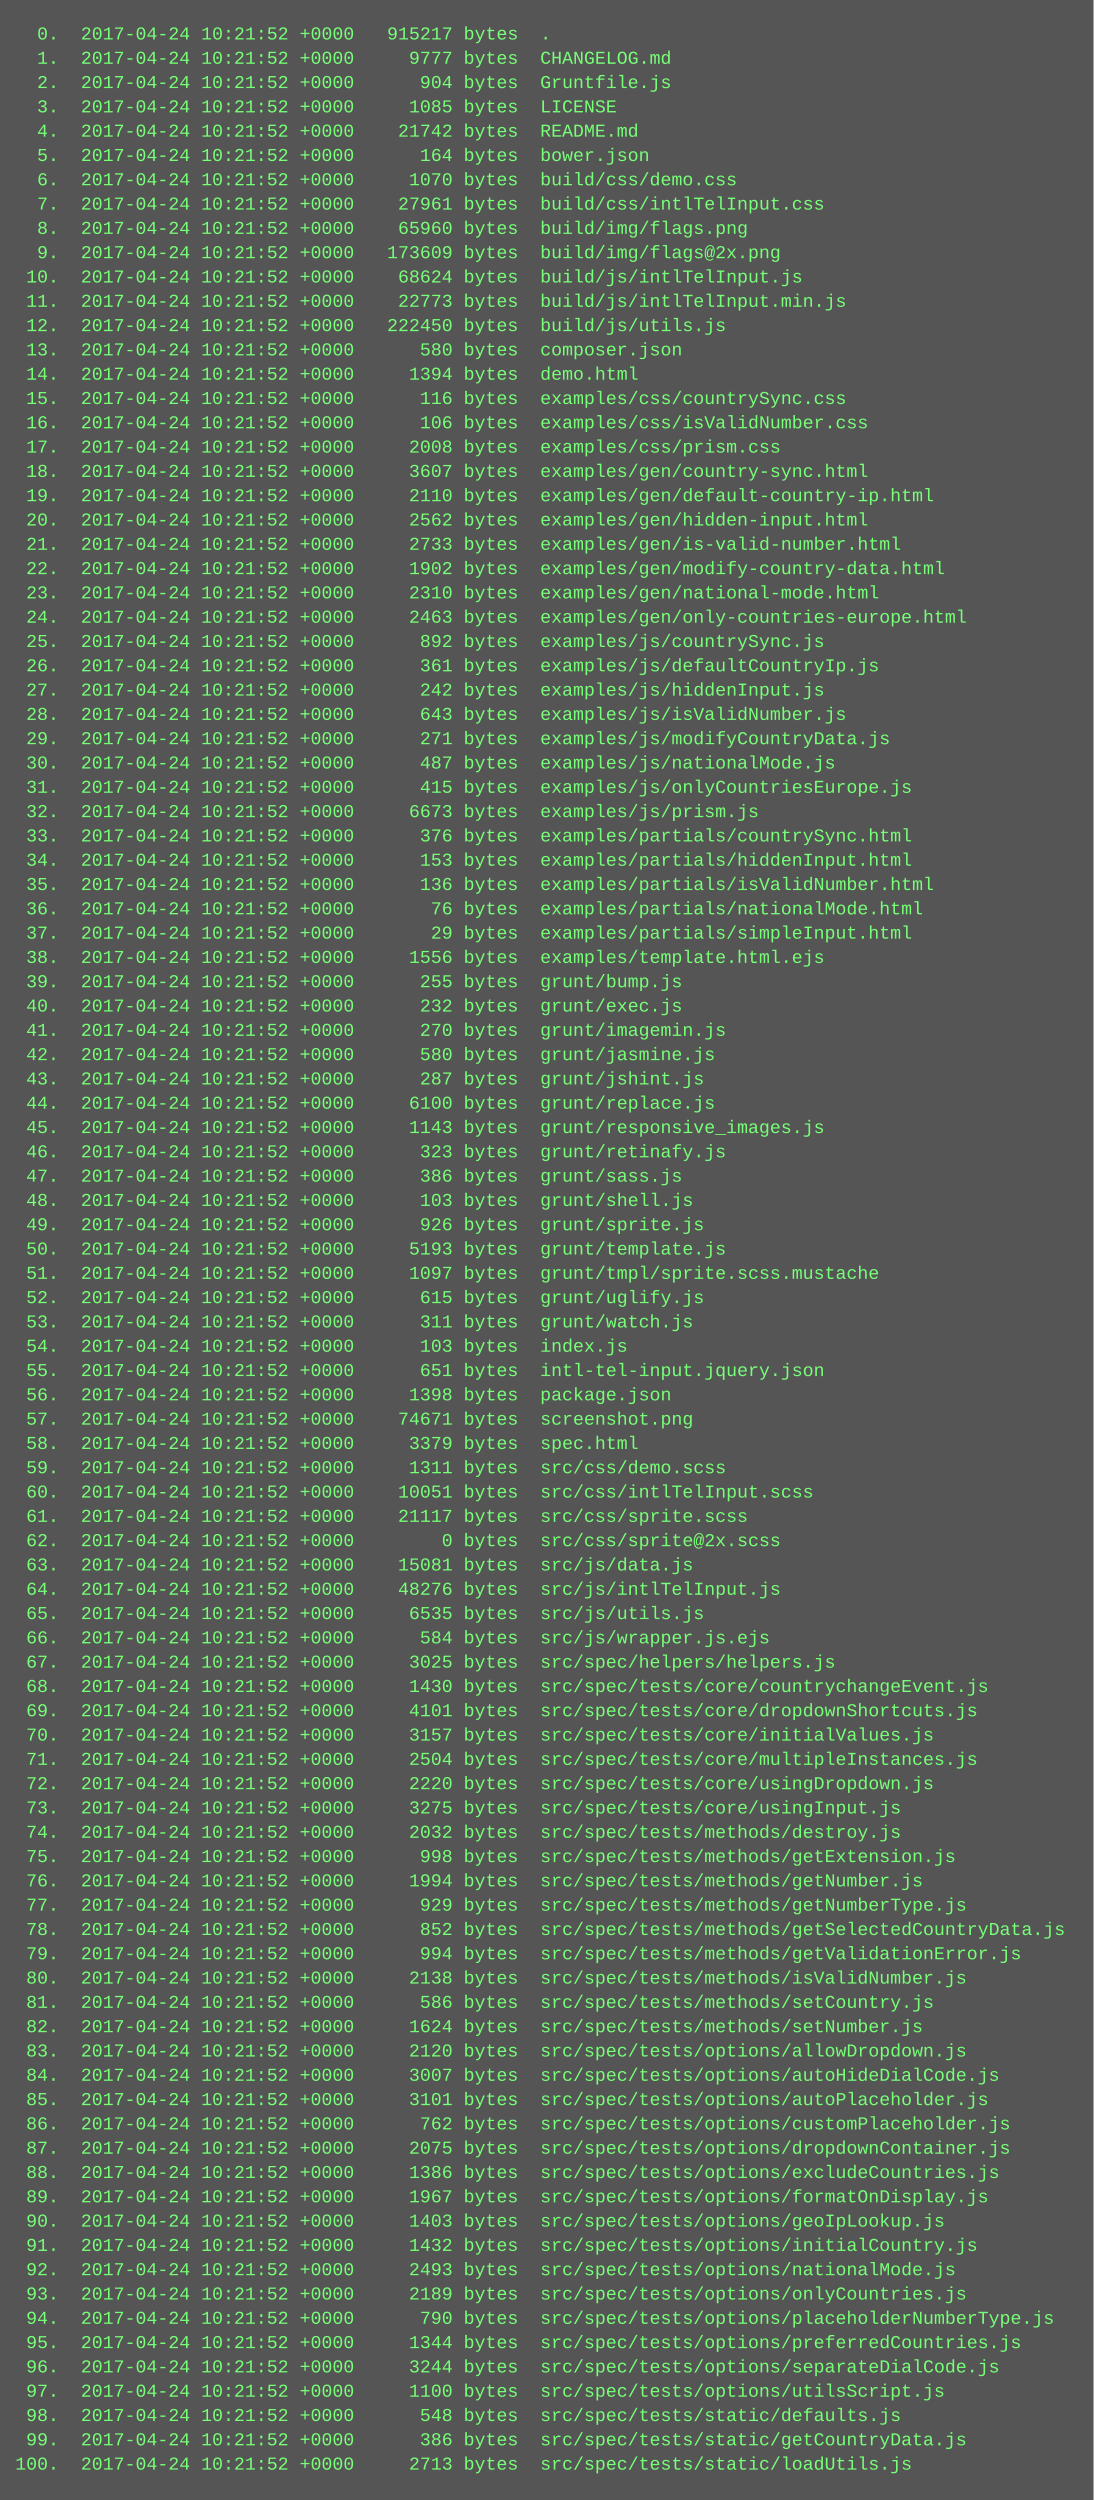
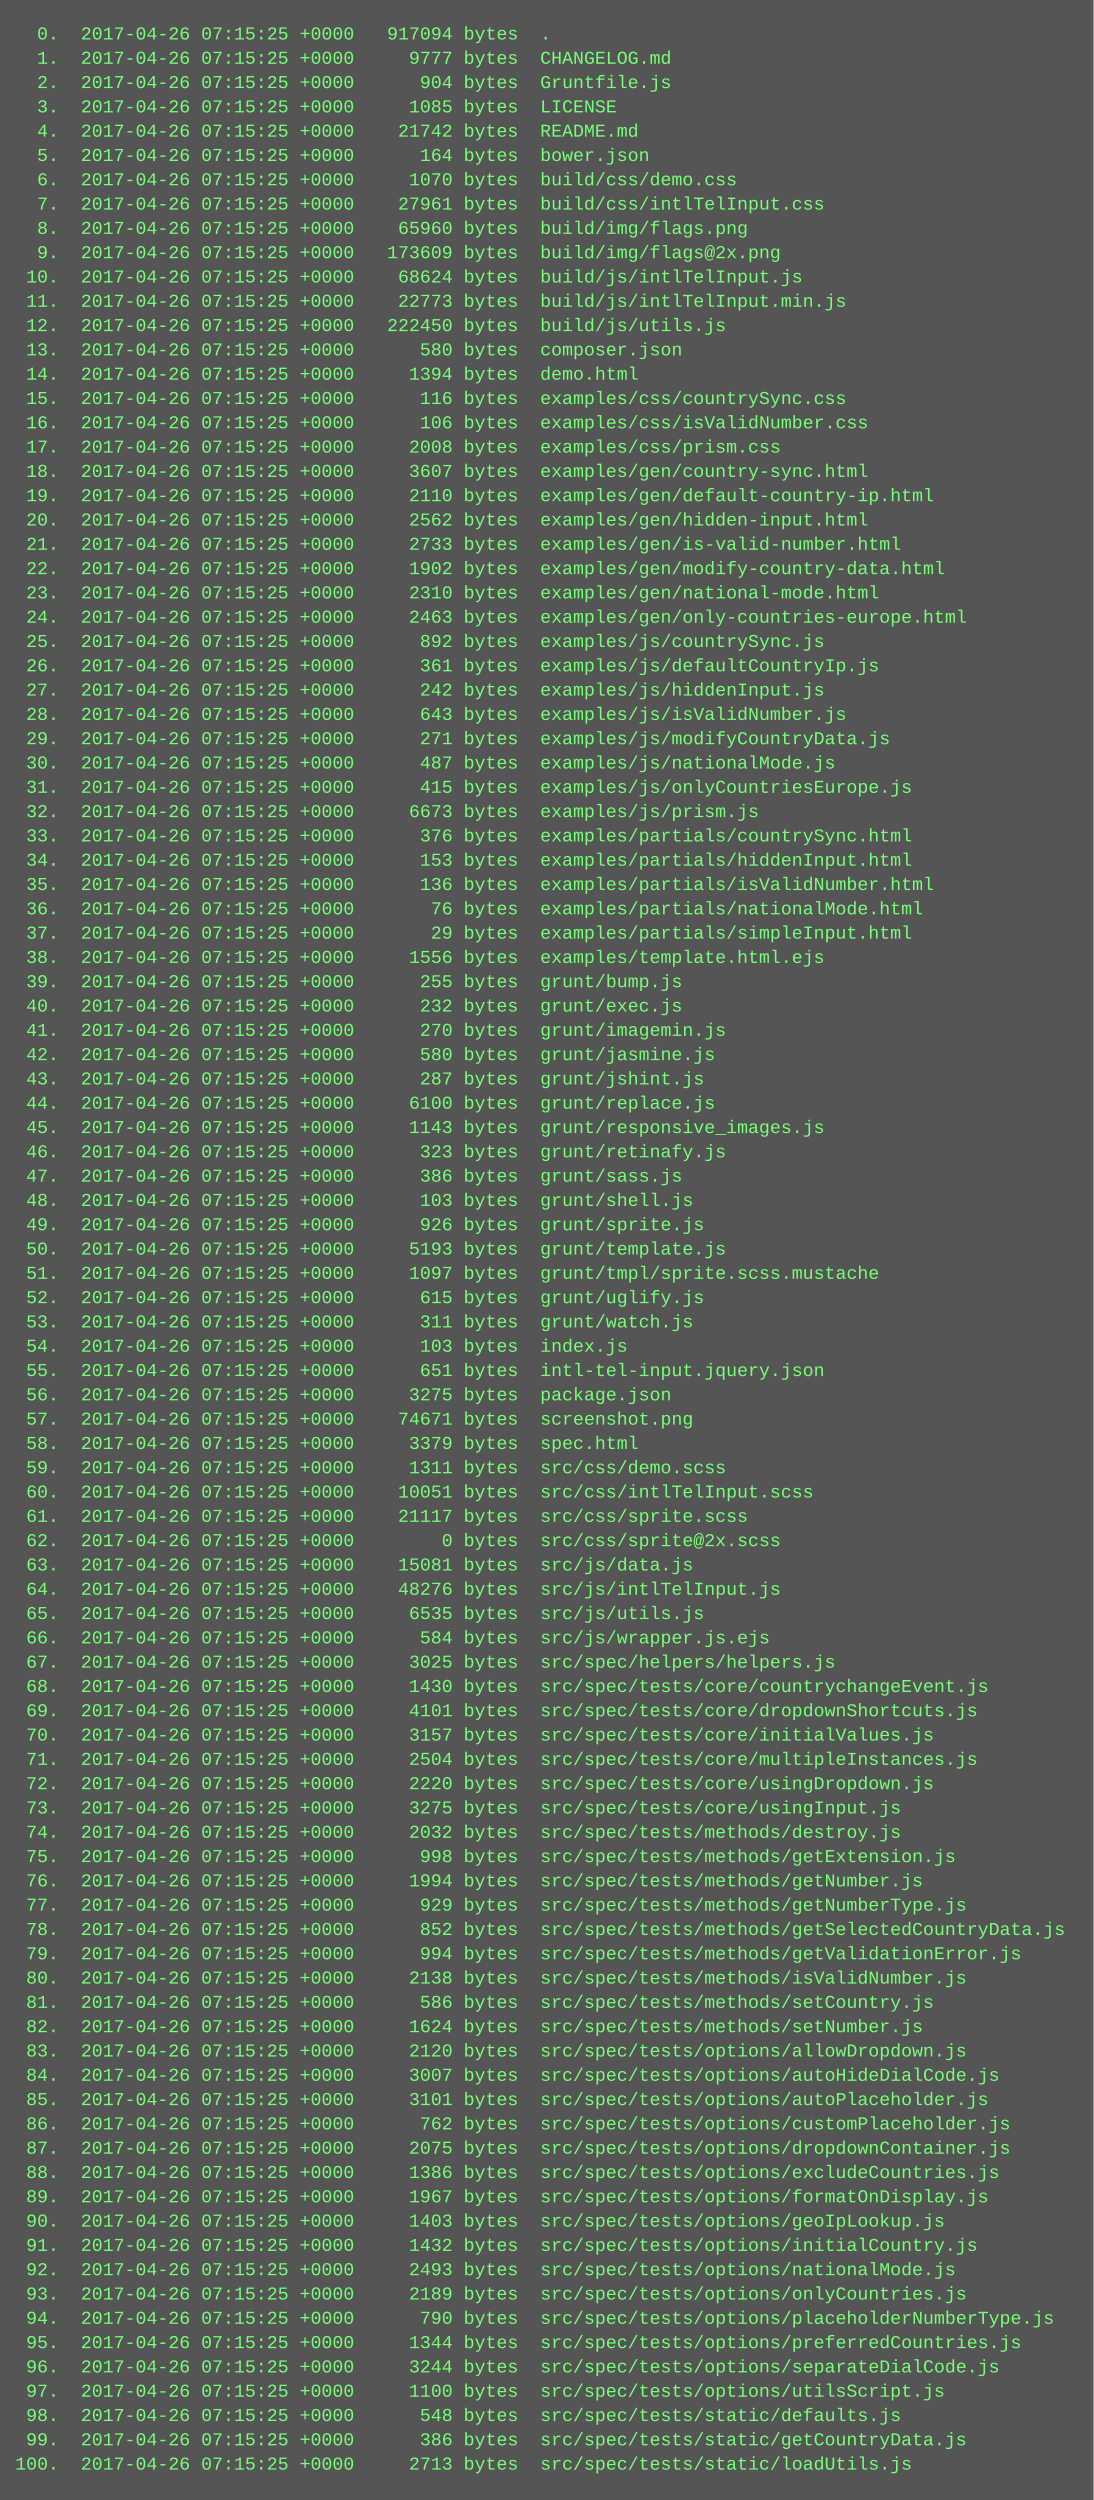
<svg xmlns="http://www.w3.org/2000/svg" height="1646" width="720">
  <rect height="1646" fill="#555" width="720" />
  <text fill="#7f7" font-family="Courier New" font-size="12" xml:space="preserve">
-     <tspan x="10" y="26">  0.  2017-04-24 10:21:52 +0000   915217 bytes  .</tspan>
-     <tspan x="10" y="42">  1.  2017-04-24 10:21:52 +0000     9777 bytes  CHANGELOG.md</tspan>
-     <tspan x="10" y="58">  2.  2017-04-24 10:21:52 +0000      904 bytes  Gruntfile.js</tspan>
-     <tspan x="10" y="74">  3.  2017-04-24 10:21:52 +0000     1085 bytes  LICENSE</tspan>
-     <tspan x="10" y="90">  4.  2017-04-24 10:21:52 +0000    21742 bytes  README.md</tspan>
-     <tspan x="10" y="106">  5.  2017-04-24 10:21:52 +0000      164 bytes  bower.json</tspan>
-     <tspan x="10" y="122">  6.  2017-04-24 10:21:52 +0000     1070 bytes  build/css/demo.css</tspan>
-     <tspan x="10" y="138">  7.  2017-04-24 10:21:52 +0000    27961 bytes  build/css/intlTelInput.css</tspan>
-     <tspan x="10" y="154">  8.  2017-04-24 10:21:52 +0000    65960 bytes  build/img/flags.png</tspan>
-     <tspan x="10" y="170">  9.  2017-04-24 10:21:52 +0000   173609 bytes  build/img/flags@2x.png</tspan>
-     <tspan x="10" y="186"> 10.  2017-04-24 10:21:52 +0000    68624 bytes  build/js/intlTelInput.js</tspan>
-     <tspan x="10" y="202"> 11.  2017-04-24 10:21:52 +0000    22773 bytes  build/js/intlTelInput.min.js</tspan>
-     <tspan x="10" y="218"> 12.  2017-04-24 10:21:52 +0000   222450 bytes  build/js/utils.js</tspan>
-     <tspan x="10" y="234"> 13.  2017-04-24 10:21:52 +0000      580 bytes  composer.json</tspan>
-     <tspan x="10" y="250"> 14.  2017-04-24 10:21:52 +0000     1394 bytes  demo.html</tspan>
-     <tspan x="10" y="266"> 15.  2017-04-24 10:21:52 +0000      116 bytes  examples/css/countrySync.css</tspan>
-     <tspan x="10" y="282"> 16.  2017-04-24 10:21:52 +0000      106 bytes  examples/css/isValidNumber.css</tspan>
-     <tspan x="10" y="298"> 17.  2017-04-24 10:21:52 +0000     2008 bytes  examples/css/prism.css</tspan>
-     <tspan x="10" y="314"> 18.  2017-04-24 10:21:52 +0000     3607 bytes  examples/gen/country-sync.html</tspan>
-     <tspan x="10" y="330"> 19.  2017-04-24 10:21:52 +0000     2110 bytes  examples/gen/default-country-ip.html</tspan>
-     <tspan x="10" y="346"> 20.  2017-04-24 10:21:52 +0000     2562 bytes  examples/gen/hidden-input.html</tspan>
-     <tspan x="10" y="362"> 21.  2017-04-24 10:21:52 +0000     2733 bytes  examples/gen/is-valid-number.html</tspan>
-     <tspan x="10" y="378"> 22.  2017-04-24 10:21:52 +0000     1902 bytes  examples/gen/modify-country-data.html</tspan>
-     <tspan x="10" y="394"> 23.  2017-04-24 10:21:52 +0000     2310 bytes  examples/gen/national-mode.html</tspan>
-     <tspan x="10" y="410"> 24.  2017-04-24 10:21:52 +0000     2463 bytes  examples/gen/only-countries-europe.html</tspan>
-     <tspan x="10" y="426"> 25.  2017-04-24 10:21:52 +0000      892 bytes  examples/js/countrySync.js</tspan>
-     <tspan x="10" y="442"> 26.  2017-04-24 10:21:52 +0000      361 bytes  examples/js/defaultCountryIp.js</tspan>
-     <tspan x="10" y="458"> 27.  2017-04-24 10:21:52 +0000      242 bytes  examples/js/hiddenInput.js</tspan>
-     <tspan x="10" y="474"> 28.  2017-04-24 10:21:52 +0000      643 bytes  examples/js/isValidNumber.js</tspan>
-     <tspan x="10" y="490"> 29.  2017-04-24 10:21:52 +0000      271 bytes  examples/js/modifyCountryData.js</tspan>
-     <tspan x="10" y="506"> 30.  2017-04-24 10:21:52 +0000      487 bytes  examples/js/nationalMode.js</tspan>
-     <tspan x="10" y="522"> 31.  2017-04-24 10:21:52 +0000      415 bytes  examples/js/onlyCountriesEurope.js</tspan>
-     <tspan x="10" y="538"> 32.  2017-04-24 10:21:52 +0000     6673 bytes  examples/js/prism.js</tspan>
-     <tspan x="10" y="554"> 33.  2017-04-24 10:21:52 +0000      376 bytes  examples/partials/countrySync.html</tspan>
-     <tspan x="10" y="570"> 34.  2017-04-24 10:21:52 +0000      153 bytes  examples/partials/hiddenInput.html</tspan>
-     <tspan x="10" y="586"> 35.  2017-04-24 10:21:52 +0000      136 bytes  examples/partials/isValidNumber.html</tspan>
-     <tspan x="10" y="602"> 36.  2017-04-24 10:21:52 +0000       76 bytes  examples/partials/nationalMode.html</tspan>
-     <tspan x="10" y="618"> 37.  2017-04-24 10:21:52 +0000       29 bytes  examples/partials/simpleInput.html</tspan>
-     <tspan x="10" y="634"> 38.  2017-04-24 10:21:52 +0000     1556 bytes  examples/template.html.ejs</tspan>
-     <tspan x="10" y="650"> 39.  2017-04-24 10:21:52 +0000      255 bytes  grunt/bump.js</tspan>
-     <tspan x="10" y="666"> 40.  2017-04-24 10:21:52 +0000      232 bytes  grunt/exec.js</tspan>
-     <tspan x="10" y="682"> 41.  2017-04-24 10:21:52 +0000      270 bytes  grunt/imagemin.js</tspan>
-     <tspan x="10" y="698"> 42.  2017-04-24 10:21:52 +0000      580 bytes  grunt/jasmine.js</tspan>
-     <tspan x="10" y="714"> 43.  2017-04-24 10:21:52 +0000      287 bytes  grunt/jshint.js</tspan>
-     <tspan x="10" y="730"> 44.  2017-04-24 10:21:52 +0000     6100 bytes  grunt/replace.js</tspan>
-     <tspan x="10" y="746"> 45.  2017-04-24 10:21:52 +0000     1143 bytes  grunt/responsive_images.js</tspan>
-     <tspan x="10" y="762"> 46.  2017-04-24 10:21:52 +0000      323 bytes  grunt/retinafy.js</tspan>
-     <tspan x="10" y="778"> 47.  2017-04-24 10:21:52 +0000      386 bytes  grunt/sass.js</tspan>
-     <tspan x="10" y="794"> 48.  2017-04-24 10:21:52 +0000      103 bytes  grunt/shell.js</tspan>
-     <tspan x="10" y="810"> 49.  2017-04-24 10:21:52 +0000      926 bytes  grunt/sprite.js</tspan>
-     <tspan x="10" y="826"> 50.  2017-04-24 10:21:52 +0000     5193 bytes  grunt/template.js</tspan>
-     <tspan x="10" y="842"> 51.  2017-04-24 10:21:52 +0000     1097 bytes  grunt/tmpl/sprite.scss.mustache</tspan>
-     <tspan x="10" y="858"> 52.  2017-04-24 10:21:52 +0000      615 bytes  grunt/uglify.js</tspan>
-     <tspan x="10" y="874"> 53.  2017-04-24 10:21:52 +0000      311 bytes  grunt/watch.js</tspan>
-     <tspan x="10" y="890"> 54.  2017-04-24 10:21:52 +0000      103 bytes  index.js</tspan>
-     <tspan x="10" y="906"> 55.  2017-04-24 10:21:52 +0000      651 bytes  intl-tel-input.jquery.json</tspan>
-     <tspan x="10" y="922"> 56.  2017-04-24 10:21:52 +0000     1398 bytes  package.json</tspan>
-     <tspan x="10" y="938"> 57.  2017-04-24 10:21:52 +0000    74671 bytes  screenshot.png</tspan>
-     <tspan x="10" y="954"> 58.  2017-04-24 10:21:52 +0000     3379 bytes  spec.html</tspan>
-     <tspan x="10" y="970"> 59.  2017-04-24 10:21:52 +0000     1311 bytes  src/css/demo.scss</tspan>
-     <tspan x="10" y="986"> 60.  2017-04-24 10:21:52 +0000    10051 bytes  src/css/intlTelInput.scss</tspan>
-     <tspan x="10" y="1002"> 61.  2017-04-24 10:21:52 +0000    21117 bytes  src/css/sprite.scss</tspan>
-     <tspan x="10" y="1018"> 62.  2017-04-24 10:21:52 +0000        0 bytes  src/css/sprite@2x.scss</tspan>
-     <tspan x="10" y="1034"> 63.  2017-04-24 10:21:52 +0000    15081 bytes  src/js/data.js</tspan>
-     <tspan x="10" y="1050"> 64.  2017-04-24 10:21:52 +0000    48276 bytes  src/js/intlTelInput.js</tspan>
-     <tspan x="10" y="1066"> 65.  2017-04-24 10:21:52 +0000     6535 bytes  src/js/utils.js</tspan>
-     <tspan x="10" y="1082"> 66.  2017-04-24 10:21:52 +0000      584 bytes  src/js/wrapper.js.ejs</tspan>
-     <tspan x="10" y="1098"> 67.  2017-04-24 10:21:52 +0000     3025 bytes  src/spec/helpers/helpers.js</tspan>
-     <tspan x="10" y="1114"> 68.  2017-04-24 10:21:52 +0000     1430 bytes  src/spec/tests/core/countrychangeEvent.js</tspan>
-     <tspan x="10" y="1130"> 69.  2017-04-24 10:21:52 +0000     4101 bytes  src/spec/tests/core/dropdownShortcuts.js</tspan>
-     <tspan x="10" y="1146"> 70.  2017-04-24 10:21:52 +0000     3157 bytes  src/spec/tests/core/initialValues.js</tspan>
-     <tspan x="10" y="1162"> 71.  2017-04-24 10:21:52 +0000     2504 bytes  src/spec/tests/core/multipleInstances.js</tspan>
-     <tspan x="10" y="1178"> 72.  2017-04-24 10:21:52 +0000     2220 bytes  src/spec/tests/core/usingDropdown.js</tspan>
-     <tspan x="10" y="1194"> 73.  2017-04-24 10:21:52 +0000     3275 bytes  src/spec/tests/core/usingInput.js</tspan>
-     <tspan x="10" y="1210"> 74.  2017-04-24 10:21:52 +0000     2032 bytes  src/spec/tests/methods/destroy.js</tspan>
-     <tspan x="10" y="1226"> 75.  2017-04-24 10:21:52 +0000      998 bytes  src/spec/tests/methods/getExtension.js</tspan>
-     <tspan x="10" y="1242"> 76.  2017-04-24 10:21:52 +0000     1994 bytes  src/spec/tests/methods/getNumber.js</tspan>
-     <tspan x="10" y="1258"> 77.  2017-04-24 10:21:52 +0000      929 bytes  src/spec/tests/methods/getNumberType.js</tspan>
-     <tspan x="10" y="1274"> 78.  2017-04-24 10:21:52 +0000      852 bytes  src/spec/tests/methods/getSelectedCountryData.js</tspan>
-     <tspan x="10" y="1290"> 79.  2017-04-24 10:21:52 +0000      994 bytes  src/spec/tests/methods/getValidationError.js</tspan>
-     <tspan x="10" y="1306"> 80.  2017-04-24 10:21:52 +0000     2138 bytes  src/spec/tests/methods/isValidNumber.js</tspan>
-     <tspan x="10" y="1322"> 81.  2017-04-24 10:21:52 +0000      586 bytes  src/spec/tests/methods/setCountry.js</tspan>
-     <tspan x="10" y="1338"> 82.  2017-04-24 10:21:52 +0000     1624 bytes  src/spec/tests/methods/setNumber.js</tspan>
-     <tspan x="10" y="1354"> 83.  2017-04-24 10:21:52 +0000     2120 bytes  src/spec/tests/options/allowDropdown.js</tspan>
-     <tspan x="10" y="1370"> 84.  2017-04-24 10:21:52 +0000     3007 bytes  src/spec/tests/options/autoHideDialCode.js</tspan>
-     <tspan x="10" y="1386"> 85.  2017-04-24 10:21:52 +0000     3101 bytes  src/spec/tests/options/autoPlaceholder.js</tspan>
-     <tspan x="10" y="1402"> 86.  2017-04-24 10:21:52 +0000      762 bytes  src/spec/tests/options/customPlaceholder.js</tspan>
-     <tspan x="10" y="1418"> 87.  2017-04-24 10:21:52 +0000     2075 bytes  src/spec/tests/options/dropdownContainer.js</tspan>
-     <tspan x="10" y="1434"> 88.  2017-04-24 10:21:52 +0000     1386 bytes  src/spec/tests/options/excludeCountries.js</tspan>
-     <tspan x="10" y="1450"> 89.  2017-04-24 10:21:52 +0000     1967 bytes  src/spec/tests/options/formatOnDisplay.js</tspan>
-     <tspan x="10" y="1466"> 90.  2017-04-24 10:21:52 +0000     1403 bytes  src/spec/tests/options/geoIpLookup.js</tspan>
-     <tspan x="10" y="1482"> 91.  2017-04-24 10:21:52 +0000     1432 bytes  src/spec/tests/options/initialCountry.js</tspan>
-     <tspan x="10" y="1498"> 92.  2017-04-24 10:21:52 +0000     2493 bytes  src/spec/tests/options/nationalMode.js</tspan>
-     <tspan x="10" y="1514"> 93.  2017-04-24 10:21:52 +0000     2189 bytes  src/spec/tests/options/onlyCountries.js</tspan>
-     <tspan x="10" y="1530"> 94.  2017-04-24 10:21:52 +0000      790 bytes  src/spec/tests/options/placeholderNumberType.js</tspan>
-     <tspan x="10" y="1546"> 95.  2017-04-24 10:21:52 +0000     1344 bytes  src/spec/tests/options/preferredCountries.js</tspan>
-     <tspan x="10" y="1562"> 96.  2017-04-24 10:21:52 +0000     3244 bytes  src/spec/tests/options/separateDialCode.js</tspan>
-     <tspan x="10" y="1578"> 97.  2017-04-24 10:21:52 +0000     1100 bytes  src/spec/tests/options/utilsScript.js</tspan>
-     <tspan x="10" y="1594"> 98.  2017-04-24 10:21:52 +0000      548 bytes  src/spec/tests/static/defaults.js</tspan>
-     <tspan x="10" y="1610"> 99.  2017-04-24 10:21:52 +0000      386 bytes  src/spec/tests/static/getCountryData.js</tspan>
-     <tspan x="10" y="1626">100.  2017-04-24 10:21:52 +0000     2713 bytes  src/spec/tests/static/loadUtils.js</tspan>
+     <tspan x="10" y="26">  0.  2017-04-26 07:15:25 +0000   917094 bytes  .</tspan>
+     <tspan x="10" y="42">  1.  2017-04-26 07:15:25 +0000     9777 bytes  CHANGELOG.md</tspan>
+     <tspan x="10" y="58">  2.  2017-04-26 07:15:25 +0000      904 bytes  Gruntfile.js</tspan>
+     <tspan x="10" y="74">  3.  2017-04-26 07:15:25 +0000     1085 bytes  LICENSE</tspan>
+     <tspan x="10" y="90">  4.  2017-04-26 07:15:25 +0000    21742 bytes  README.md</tspan>
+     <tspan x="10" y="106">  5.  2017-04-26 07:15:25 +0000      164 bytes  bower.json</tspan>
+     <tspan x="10" y="122">  6.  2017-04-26 07:15:25 +0000     1070 bytes  build/css/demo.css</tspan>
+     <tspan x="10" y="138">  7.  2017-04-26 07:15:25 +0000    27961 bytes  build/css/intlTelInput.css</tspan>
+     <tspan x="10" y="154">  8.  2017-04-26 07:15:25 +0000    65960 bytes  build/img/flags.png</tspan>
+     <tspan x="10" y="170">  9.  2017-04-26 07:15:25 +0000   173609 bytes  build/img/flags@2x.png</tspan>
+     <tspan x="10" y="186"> 10.  2017-04-26 07:15:25 +0000    68624 bytes  build/js/intlTelInput.js</tspan>
+     <tspan x="10" y="202"> 11.  2017-04-26 07:15:25 +0000    22773 bytes  build/js/intlTelInput.min.js</tspan>
+     <tspan x="10" y="218"> 12.  2017-04-26 07:15:25 +0000   222450 bytes  build/js/utils.js</tspan>
+     <tspan x="10" y="234"> 13.  2017-04-26 07:15:25 +0000      580 bytes  composer.json</tspan>
+     <tspan x="10" y="250"> 14.  2017-04-26 07:15:25 +0000     1394 bytes  demo.html</tspan>
+     <tspan x="10" y="266"> 15.  2017-04-26 07:15:25 +0000      116 bytes  examples/css/countrySync.css</tspan>
+     <tspan x="10" y="282"> 16.  2017-04-26 07:15:25 +0000      106 bytes  examples/css/isValidNumber.css</tspan>
+     <tspan x="10" y="298"> 17.  2017-04-26 07:15:25 +0000     2008 bytes  examples/css/prism.css</tspan>
+     <tspan x="10" y="314"> 18.  2017-04-26 07:15:25 +0000     3607 bytes  examples/gen/country-sync.html</tspan>
+     <tspan x="10" y="330"> 19.  2017-04-26 07:15:25 +0000     2110 bytes  examples/gen/default-country-ip.html</tspan>
+     <tspan x="10" y="346"> 20.  2017-04-26 07:15:25 +0000     2562 bytes  examples/gen/hidden-input.html</tspan>
+     <tspan x="10" y="362"> 21.  2017-04-26 07:15:25 +0000     2733 bytes  examples/gen/is-valid-number.html</tspan>
+     <tspan x="10" y="378"> 22.  2017-04-26 07:15:25 +0000     1902 bytes  examples/gen/modify-country-data.html</tspan>
+     <tspan x="10" y="394"> 23.  2017-04-26 07:15:25 +0000     2310 bytes  examples/gen/national-mode.html</tspan>
+     <tspan x="10" y="410"> 24.  2017-04-26 07:15:25 +0000     2463 bytes  examples/gen/only-countries-europe.html</tspan>
+     <tspan x="10" y="426"> 25.  2017-04-26 07:15:25 +0000      892 bytes  examples/js/countrySync.js</tspan>
+     <tspan x="10" y="442"> 26.  2017-04-26 07:15:25 +0000      361 bytes  examples/js/defaultCountryIp.js</tspan>
+     <tspan x="10" y="458"> 27.  2017-04-26 07:15:25 +0000      242 bytes  examples/js/hiddenInput.js</tspan>
+     <tspan x="10" y="474"> 28.  2017-04-26 07:15:25 +0000      643 bytes  examples/js/isValidNumber.js</tspan>
+     <tspan x="10" y="490"> 29.  2017-04-26 07:15:25 +0000      271 bytes  examples/js/modifyCountryData.js</tspan>
+     <tspan x="10" y="506"> 30.  2017-04-26 07:15:25 +0000      487 bytes  examples/js/nationalMode.js</tspan>
+     <tspan x="10" y="522"> 31.  2017-04-26 07:15:25 +0000      415 bytes  examples/js/onlyCountriesEurope.js</tspan>
+     <tspan x="10" y="538"> 32.  2017-04-26 07:15:25 +0000     6673 bytes  examples/js/prism.js</tspan>
+     <tspan x="10" y="554"> 33.  2017-04-26 07:15:25 +0000      376 bytes  examples/partials/countrySync.html</tspan>
+     <tspan x="10" y="570"> 34.  2017-04-26 07:15:25 +0000      153 bytes  examples/partials/hiddenInput.html</tspan>
+     <tspan x="10" y="586"> 35.  2017-04-26 07:15:25 +0000      136 bytes  examples/partials/isValidNumber.html</tspan>
+     <tspan x="10" y="602"> 36.  2017-04-26 07:15:25 +0000       76 bytes  examples/partials/nationalMode.html</tspan>
+     <tspan x="10" y="618"> 37.  2017-04-26 07:15:25 +0000       29 bytes  examples/partials/simpleInput.html</tspan>
+     <tspan x="10" y="634"> 38.  2017-04-26 07:15:25 +0000     1556 bytes  examples/template.html.ejs</tspan>
+     <tspan x="10" y="650"> 39.  2017-04-26 07:15:25 +0000      255 bytes  grunt/bump.js</tspan>
+     <tspan x="10" y="666"> 40.  2017-04-26 07:15:25 +0000      232 bytes  grunt/exec.js</tspan>
+     <tspan x="10" y="682"> 41.  2017-04-26 07:15:25 +0000      270 bytes  grunt/imagemin.js</tspan>
+     <tspan x="10" y="698"> 42.  2017-04-26 07:15:25 +0000      580 bytes  grunt/jasmine.js</tspan>
+     <tspan x="10" y="714"> 43.  2017-04-26 07:15:25 +0000      287 bytes  grunt/jshint.js</tspan>
+     <tspan x="10" y="730"> 44.  2017-04-26 07:15:25 +0000     6100 bytes  grunt/replace.js</tspan>
+     <tspan x="10" y="746"> 45.  2017-04-26 07:15:25 +0000     1143 bytes  grunt/responsive_images.js</tspan>
+     <tspan x="10" y="762"> 46.  2017-04-26 07:15:25 +0000      323 bytes  grunt/retinafy.js</tspan>
+     <tspan x="10" y="778"> 47.  2017-04-26 07:15:25 +0000      386 bytes  grunt/sass.js</tspan>
+     <tspan x="10" y="794"> 48.  2017-04-26 07:15:25 +0000      103 bytes  grunt/shell.js</tspan>
+     <tspan x="10" y="810"> 49.  2017-04-26 07:15:25 +0000      926 bytes  grunt/sprite.js</tspan>
+     <tspan x="10" y="826"> 50.  2017-04-26 07:15:25 +0000     5193 bytes  grunt/template.js</tspan>
+     <tspan x="10" y="842"> 51.  2017-04-26 07:15:25 +0000     1097 bytes  grunt/tmpl/sprite.scss.mustache</tspan>
+     <tspan x="10" y="858"> 52.  2017-04-26 07:15:25 +0000      615 bytes  grunt/uglify.js</tspan>
+     <tspan x="10" y="874"> 53.  2017-04-26 07:15:25 +0000      311 bytes  grunt/watch.js</tspan>
+     <tspan x="10" y="890"> 54.  2017-04-26 07:15:25 +0000      103 bytes  index.js</tspan>
+     <tspan x="10" y="906"> 55.  2017-04-26 07:15:25 +0000      651 bytes  intl-tel-input.jquery.json</tspan>
+     <tspan x="10" y="922"> 56.  2017-04-26 07:15:25 +0000     3275 bytes  package.json</tspan>
+     <tspan x="10" y="938"> 57.  2017-04-26 07:15:25 +0000    74671 bytes  screenshot.png</tspan>
+     <tspan x="10" y="954"> 58.  2017-04-26 07:15:25 +0000     3379 bytes  spec.html</tspan>
+     <tspan x="10" y="970"> 59.  2017-04-26 07:15:25 +0000     1311 bytes  src/css/demo.scss</tspan>
+     <tspan x="10" y="986"> 60.  2017-04-26 07:15:25 +0000    10051 bytes  src/css/intlTelInput.scss</tspan>
+     <tspan x="10" y="1002"> 61.  2017-04-26 07:15:25 +0000    21117 bytes  src/css/sprite.scss</tspan>
+     <tspan x="10" y="1018"> 62.  2017-04-26 07:15:25 +0000        0 bytes  src/css/sprite@2x.scss</tspan>
+     <tspan x="10" y="1034"> 63.  2017-04-26 07:15:25 +0000    15081 bytes  src/js/data.js</tspan>
+     <tspan x="10" y="1050"> 64.  2017-04-26 07:15:25 +0000    48276 bytes  src/js/intlTelInput.js</tspan>
+     <tspan x="10" y="1066"> 65.  2017-04-26 07:15:25 +0000     6535 bytes  src/js/utils.js</tspan>
+     <tspan x="10" y="1082"> 66.  2017-04-26 07:15:25 +0000      584 bytes  src/js/wrapper.js.ejs</tspan>
+     <tspan x="10" y="1098"> 67.  2017-04-26 07:15:25 +0000     3025 bytes  src/spec/helpers/helpers.js</tspan>
+     <tspan x="10" y="1114"> 68.  2017-04-26 07:15:25 +0000     1430 bytes  src/spec/tests/core/countrychangeEvent.js</tspan>
+     <tspan x="10" y="1130"> 69.  2017-04-26 07:15:25 +0000     4101 bytes  src/spec/tests/core/dropdownShortcuts.js</tspan>
+     <tspan x="10" y="1146"> 70.  2017-04-26 07:15:25 +0000     3157 bytes  src/spec/tests/core/initialValues.js</tspan>
+     <tspan x="10" y="1162"> 71.  2017-04-26 07:15:25 +0000     2504 bytes  src/spec/tests/core/multipleInstances.js</tspan>
+     <tspan x="10" y="1178"> 72.  2017-04-26 07:15:25 +0000     2220 bytes  src/spec/tests/core/usingDropdown.js</tspan>
+     <tspan x="10" y="1194"> 73.  2017-04-26 07:15:25 +0000     3275 bytes  src/spec/tests/core/usingInput.js</tspan>
+     <tspan x="10" y="1210"> 74.  2017-04-26 07:15:25 +0000     2032 bytes  src/spec/tests/methods/destroy.js</tspan>
+     <tspan x="10" y="1226"> 75.  2017-04-26 07:15:25 +0000      998 bytes  src/spec/tests/methods/getExtension.js</tspan>
+     <tspan x="10" y="1242"> 76.  2017-04-26 07:15:25 +0000     1994 bytes  src/spec/tests/methods/getNumber.js</tspan>
+     <tspan x="10" y="1258"> 77.  2017-04-26 07:15:25 +0000      929 bytes  src/spec/tests/methods/getNumberType.js</tspan>
+     <tspan x="10" y="1274"> 78.  2017-04-26 07:15:25 +0000      852 bytes  src/spec/tests/methods/getSelectedCountryData.js</tspan>
+     <tspan x="10" y="1290"> 79.  2017-04-26 07:15:25 +0000      994 bytes  src/spec/tests/methods/getValidationError.js</tspan>
+     <tspan x="10" y="1306"> 80.  2017-04-26 07:15:25 +0000     2138 bytes  src/spec/tests/methods/isValidNumber.js</tspan>
+     <tspan x="10" y="1322"> 81.  2017-04-26 07:15:25 +0000      586 bytes  src/spec/tests/methods/setCountry.js</tspan>
+     <tspan x="10" y="1338"> 82.  2017-04-26 07:15:25 +0000     1624 bytes  src/spec/tests/methods/setNumber.js</tspan>
+     <tspan x="10" y="1354"> 83.  2017-04-26 07:15:25 +0000     2120 bytes  src/spec/tests/options/allowDropdown.js</tspan>
+     <tspan x="10" y="1370"> 84.  2017-04-26 07:15:25 +0000     3007 bytes  src/spec/tests/options/autoHideDialCode.js</tspan>
+     <tspan x="10" y="1386"> 85.  2017-04-26 07:15:25 +0000     3101 bytes  src/spec/tests/options/autoPlaceholder.js</tspan>
+     <tspan x="10" y="1402"> 86.  2017-04-26 07:15:25 +0000      762 bytes  src/spec/tests/options/customPlaceholder.js</tspan>
+     <tspan x="10" y="1418"> 87.  2017-04-26 07:15:25 +0000     2075 bytes  src/spec/tests/options/dropdownContainer.js</tspan>
+     <tspan x="10" y="1434"> 88.  2017-04-26 07:15:25 +0000     1386 bytes  src/spec/tests/options/excludeCountries.js</tspan>
+     <tspan x="10" y="1450"> 89.  2017-04-26 07:15:25 +0000     1967 bytes  src/spec/tests/options/formatOnDisplay.js</tspan>
+     <tspan x="10" y="1466"> 90.  2017-04-26 07:15:25 +0000     1403 bytes  src/spec/tests/options/geoIpLookup.js</tspan>
+     <tspan x="10" y="1482"> 91.  2017-04-26 07:15:25 +0000     1432 bytes  src/spec/tests/options/initialCountry.js</tspan>
+     <tspan x="10" y="1498"> 92.  2017-04-26 07:15:25 +0000     2493 bytes  src/spec/tests/options/nationalMode.js</tspan>
+     <tspan x="10" y="1514"> 93.  2017-04-26 07:15:25 +0000     2189 bytes  src/spec/tests/options/onlyCountries.js</tspan>
+     <tspan x="10" y="1530"> 94.  2017-04-26 07:15:25 +0000      790 bytes  src/spec/tests/options/placeholderNumberType.js</tspan>
+     <tspan x="10" y="1546"> 95.  2017-04-26 07:15:25 +0000     1344 bytes  src/spec/tests/options/preferredCountries.js</tspan>
+     <tspan x="10" y="1562"> 96.  2017-04-26 07:15:25 +0000     3244 bytes  src/spec/tests/options/separateDialCode.js</tspan>
+     <tspan x="10" y="1578"> 97.  2017-04-26 07:15:25 +0000     1100 bytes  src/spec/tests/options/utilsScript.js</tspan>
+     <tspan x="10" y="1594"> 98.  2017-04-26 07:15:25 +0000      548 bytes  src/spec/tests/static/defaults.js</tspan>
+     <tspan x="10" y="1610"> 99.  2017-04-26 07:15:25 +0000      386 bytes  src/spec/tests/static/getCountryData.js</tspan>
+     <tspan x="10" y="1626">100.  2017-04-26 07:15:25 +0000     2713 bytes  src/spec/tests/static/loadUtils.js</tspan>
  </text>
</svg>
